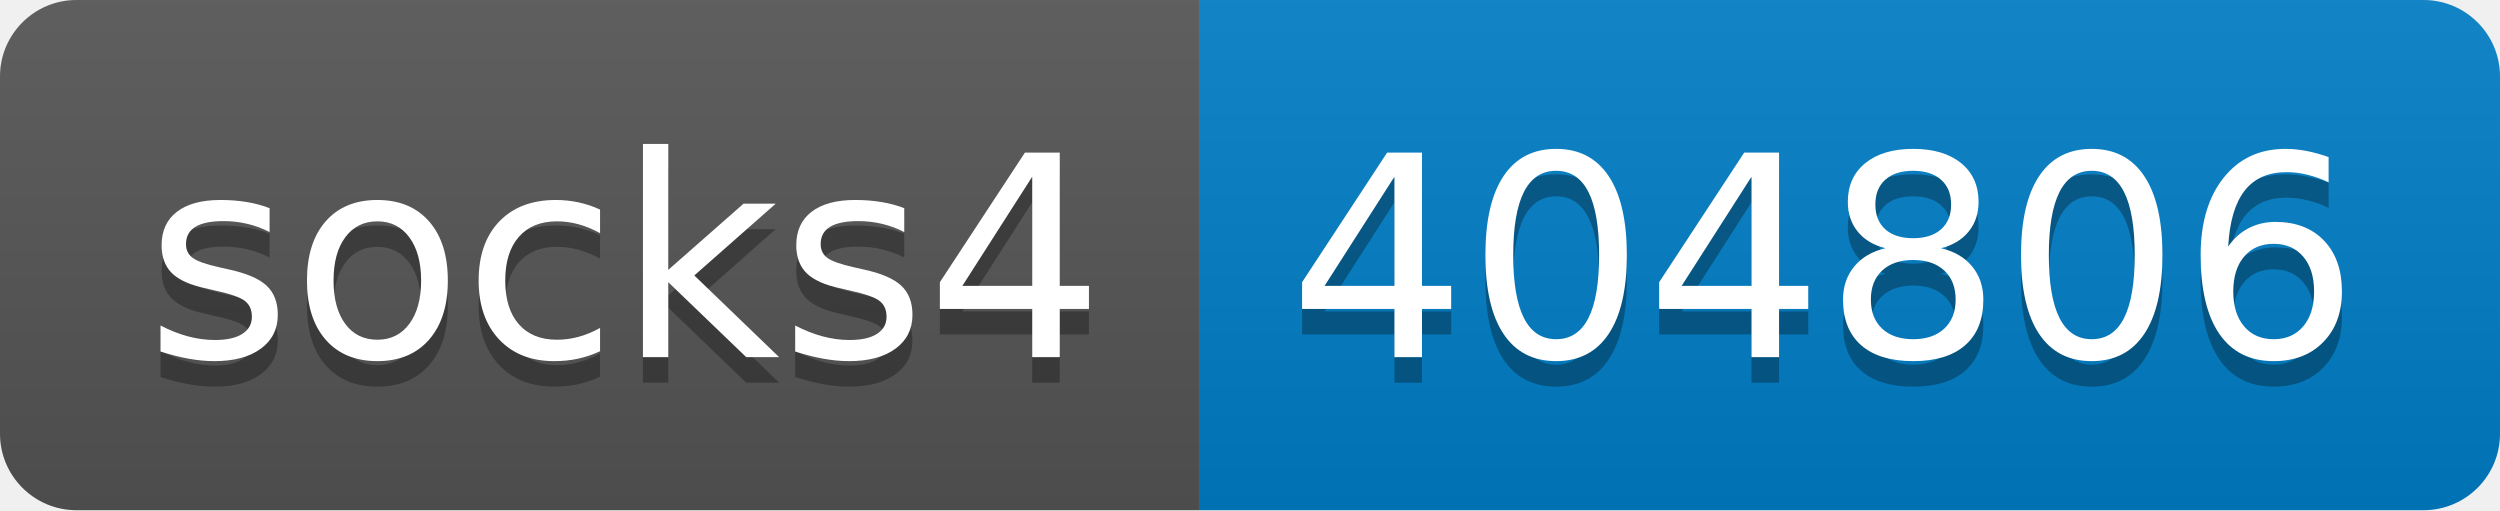
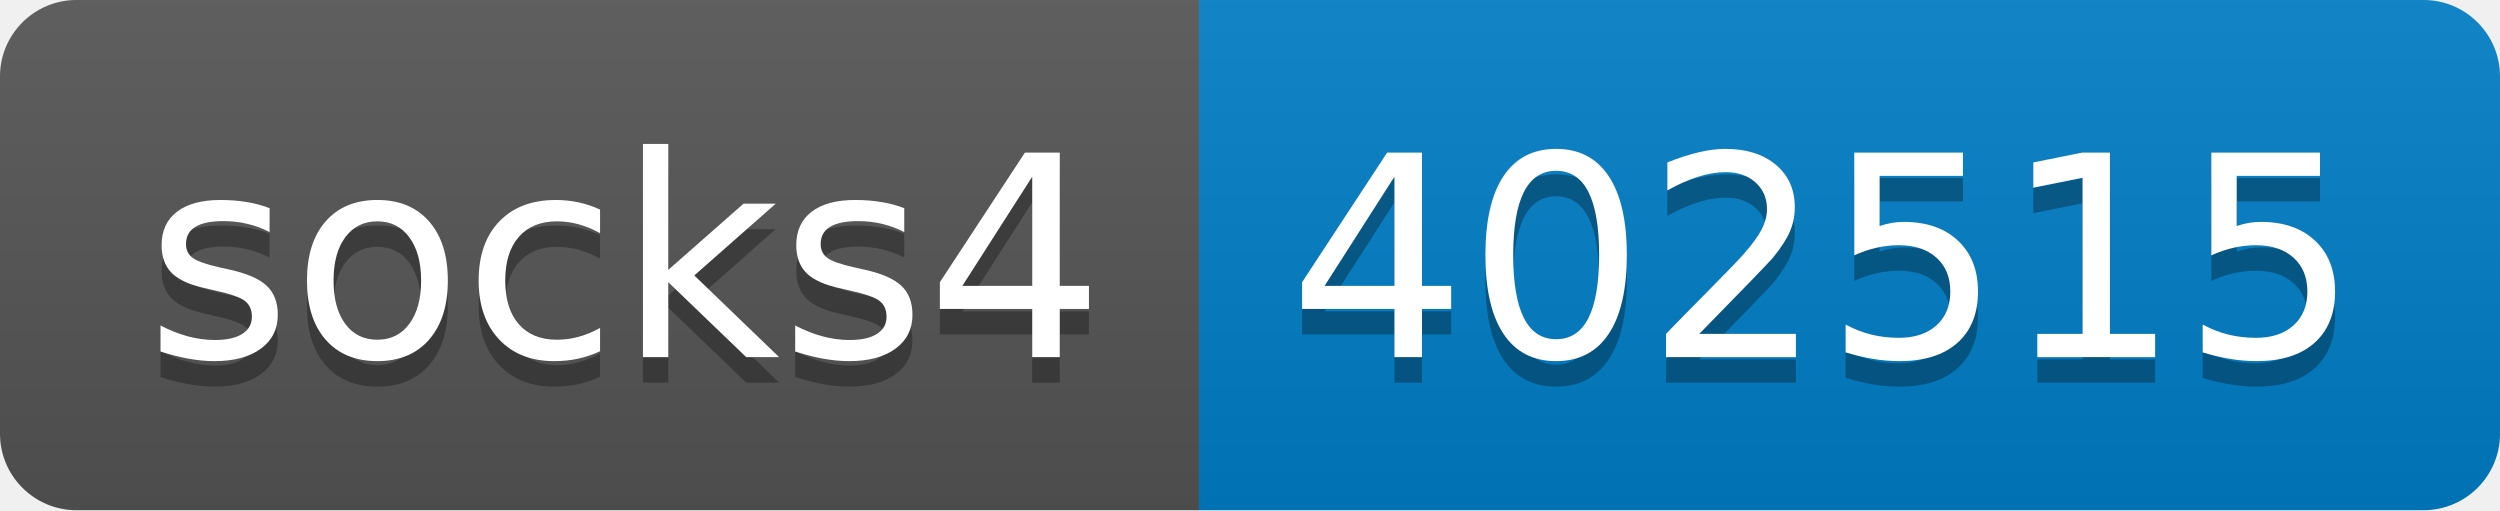
- <svg xmlns="http://www.w3.org/2000/svg" width="98" height="20" role="img" aria-label="socks4: 404806">
+ <svg xmlns="http://www.w3.org/2000/svg" width="98" height="20" role="img" aria-label="socks4: 402515">
  <linearGradient id="s" x2="0" y2="100%">
    <stop offset="0" stop-color="#bbb" stop-opacity=".1" />
    <stop offset="1" stop-opacity=".1" />
  </linearGradient>
  <clipPath id="r">
    <rect width="98" height="20" rx="3" fill="#fff" />
  </clipPath>
  <g clip-path="url(#r)">
    <rect width="47" height="20" fill="#555" />
    <rect x="47" width="51" height="20" fill="#007ec6" />
    <rect width="98" height="20" fill="url(#s)" />
  </g>
  <g fill="#fff" text-anchor="middle" font-family="Verdana,Geneva,DejaVu Sans,sans-serif" text-rendering="geometricPrecision" font-size="110">
    <text aria-hidden="true" x="245" y="150" fill="#010101" fill-opacity=".3" transform="scale(.1)" textLength="370">socks4</text>
    <text x="245" y="140" transform="scale(.1)" fill="#fff" textLength="370">socks4</text>
-     <text aria-hidden="true" x="715" y="150" fill="#010101" fill-opacity=".3" transform="scale(.1)" textLength="410">404806</text>
-     <text x="715" y="140" transform="scale(.1)" fill="#fff" textLength="410">404806</text>
+     <text aria-hidden="true" x="715" y="150" fill="#010101" fill-opacity=".3" transform="scale(.1)" textLength="410">402515</text>
+     <text x="715" y="140" transform="scale(.1)" fill="#fff" textLength="410">402515</text>
  </g>
</svg>
